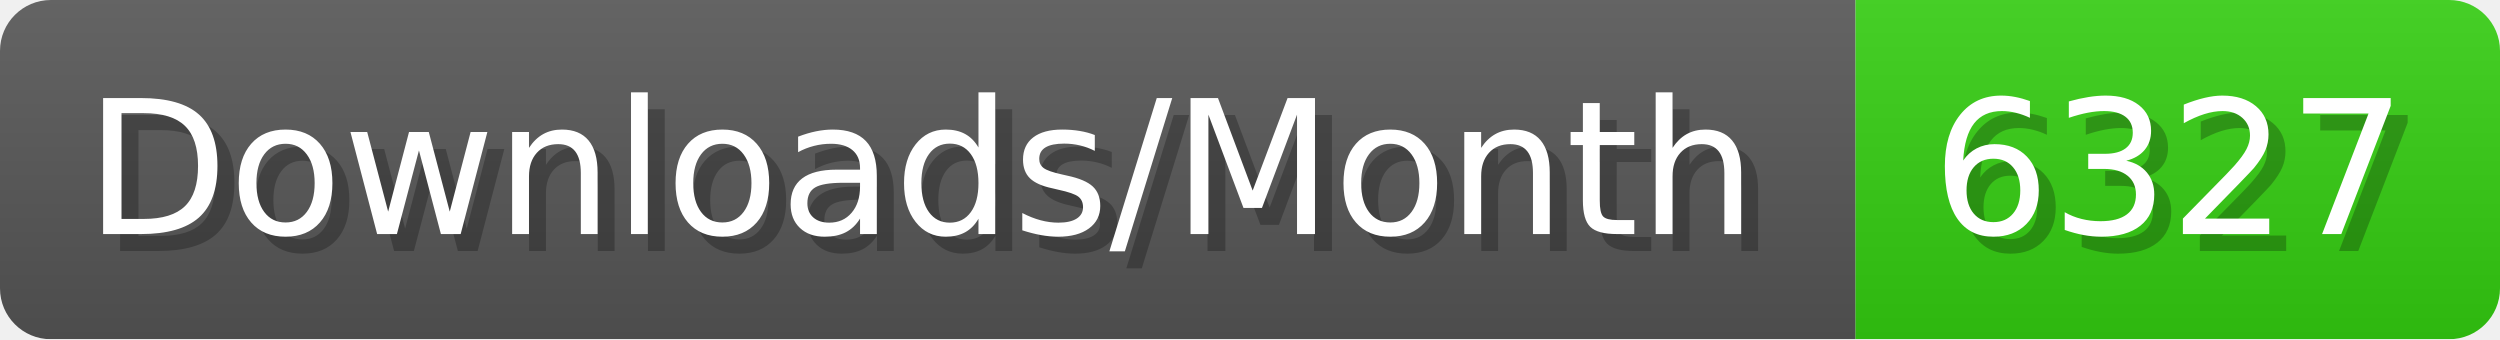
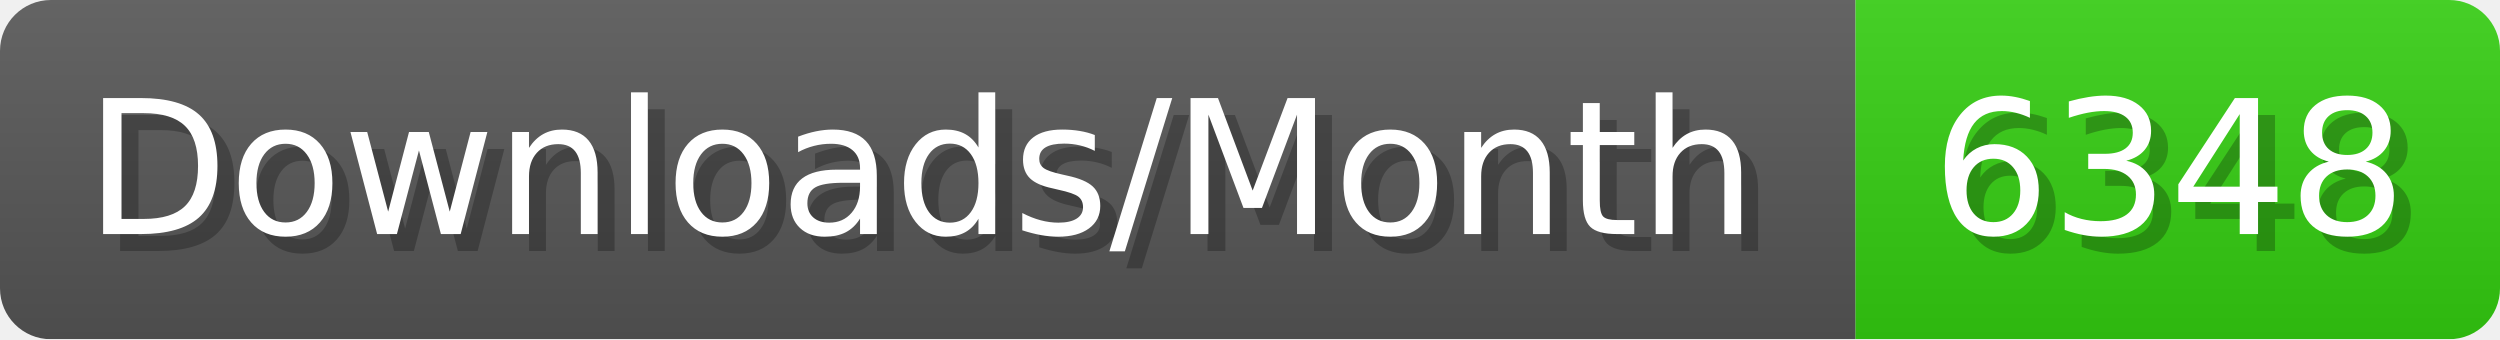
- <svg xmlns="http://www.w3.org/2000/svg" width="147.4" height="20" viewBox="0 0 1474 200" role="img" aria-label="Downloads/Month: 6327">
+ <svg xmlns="http://www.w3.org/2000/svg" width="147.4" height="20" viewBox="0 0 1474 200" role="img" aria-label="Downloads/Month: 6348">
  <linearGradient id="YlXUI" x2="0" y2="100%">
    <stop offset="0" stop-opacity=".1" stop-color="#EEE" />
    <stop offset="1" stop-opacity=".1" />
  </linearGradient>
  <mask id="JHhop">
    <rect width="1474" height="200" rx="30" fill="#FFF" />
  </mask>
  <g mask="url(#JHhop)">
    <rect width="1094" height="200" fill="#555" />
    <rect width="380" height="200" fill="#3C1" x="1094" />
    <rect width="1474" height="200" fill="url(#YlXUI)" />
  </g>
  <g aria-hidden="true" fill="#fff" text-anchor="start" font-family="Verdana,DejaVu Sans,sans-serif" font-size="110">
    <text x="60" y="148" textLength="994" fill="#000" opacity="0.25">Downloads/Month</text>
    <text x="50" y="138" textLength="994">Downloads/Month</text>
-     <text x="1149" y="148" textLength="280" fill="#000" opacity="0.25">6327</text>
-     <text x="1139" y="138" textLength="280">6327</text>
+     <text x="1149" y="148" textLength="280" fill="#000" opacity="0.25">6348</text>
+     <text x="1139" y="138" textLength="280">6348</text>
  </g>
</svg>
